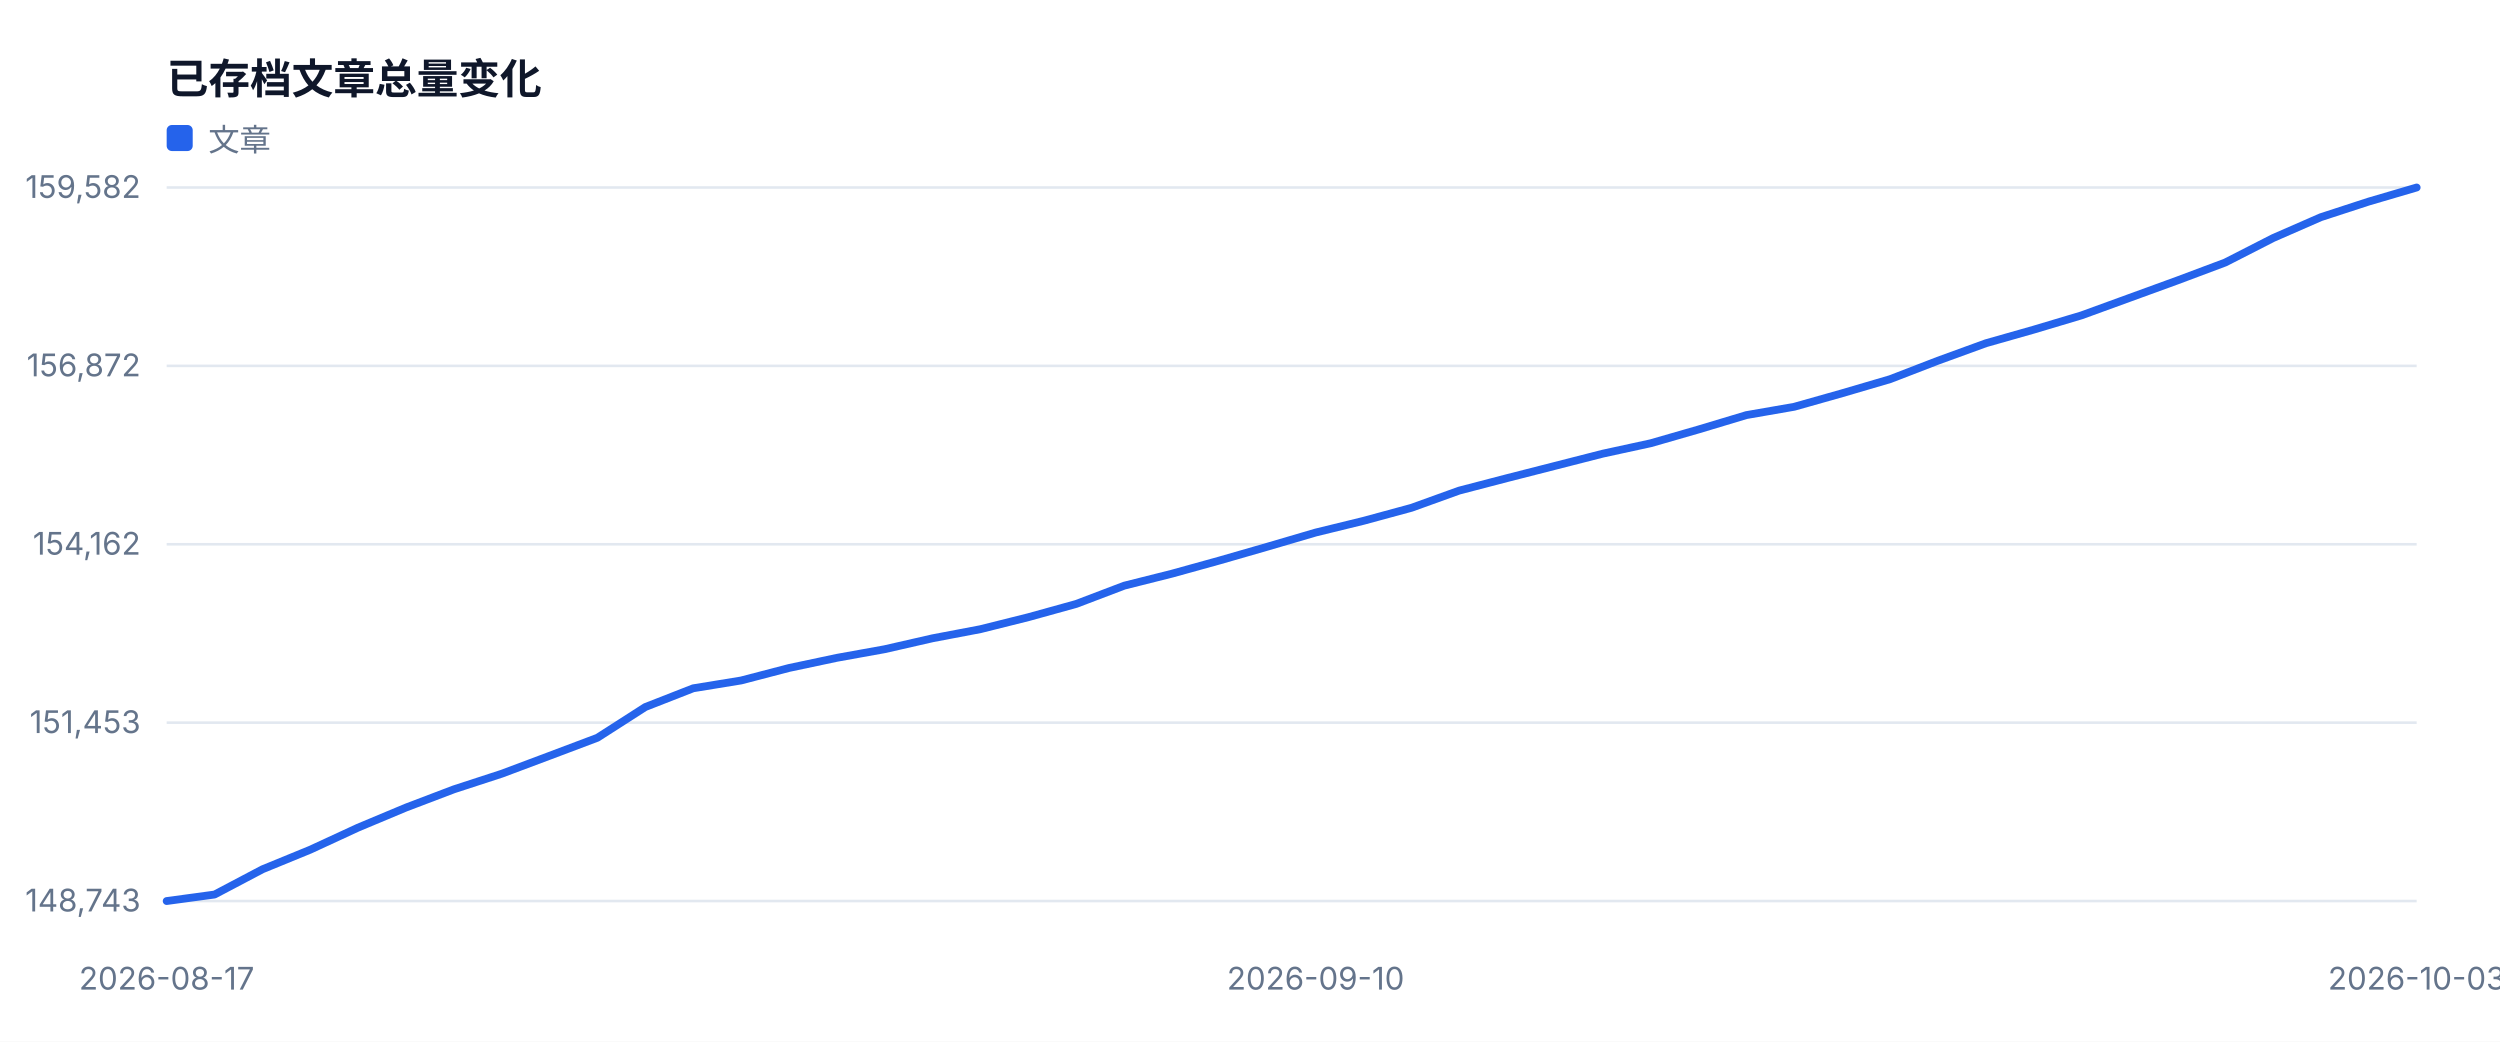
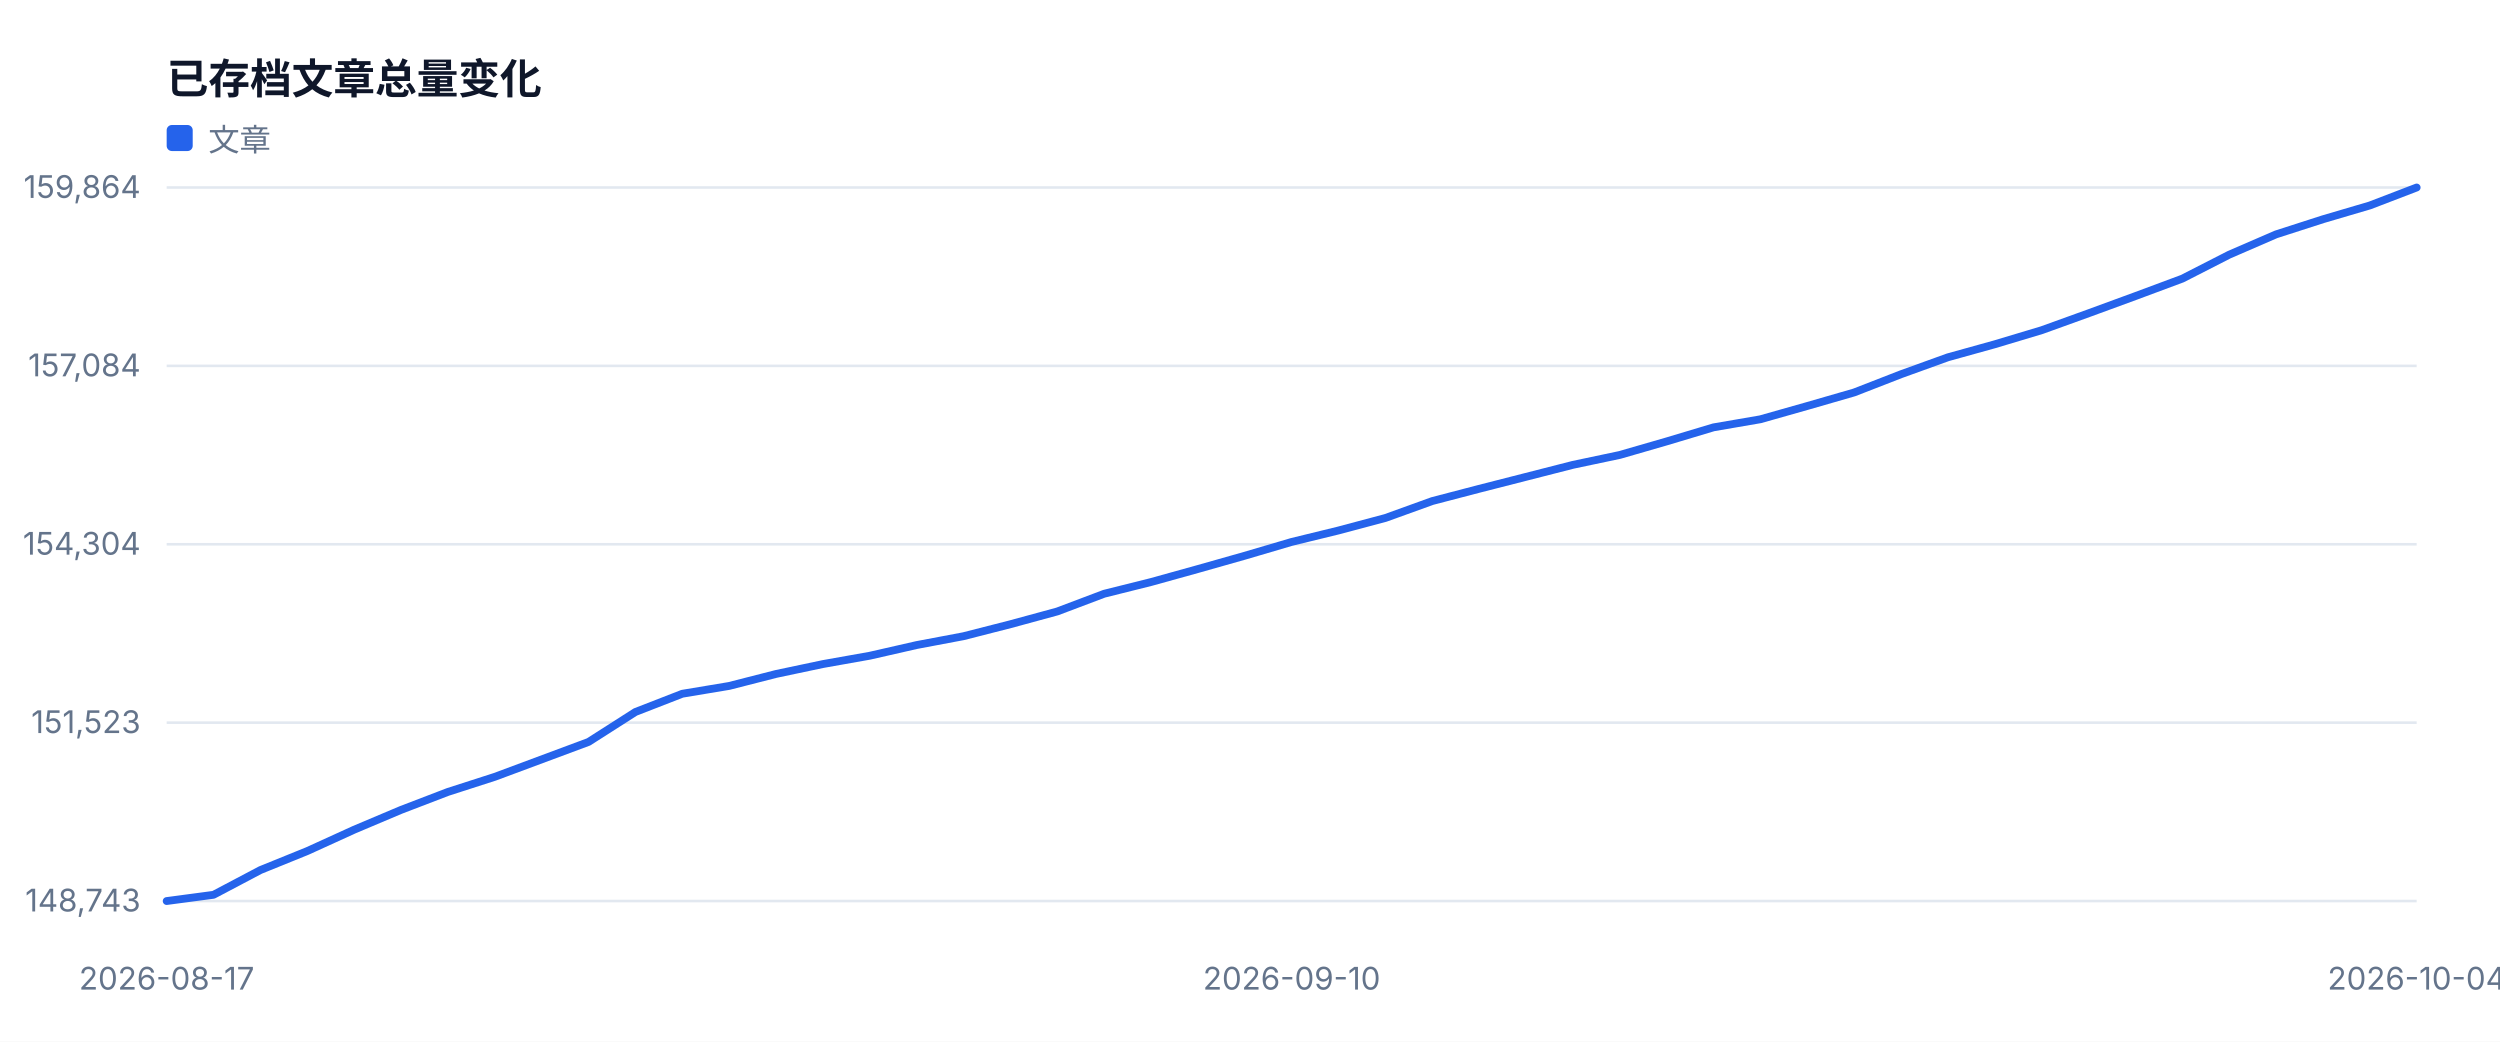
<svg xmlns="http://www.w3.org/2000/svg" width="960" height="400" viewBox="0 0 960 400" role="img">
  <style>text{font-family:-apple-system,BlinkMacSystemFont,'Segoe UI',sans-serif;fill:#334155}.muted{fill:#64748b;font-size:12px}.value{fill:#0f172a;font-size:28px;font-weight:700}.title{fill:#0f172a;font-size:16px;font-weight:700}</style>
  <rect width="100%" height="100%" fill="#ffffff" />
  <text x="64" y="36" class="title">已存档文章总量变化</text>
  <line x1="64" y1="346.0" x2="928" y2="346.0" stroke="#e2e8f0" />
  <text x="54" y="350.0" text-anchor="end" class="muted">148,743</text>
  <line x1="64" y1="277.5" x2="928" y2="277.5" stroke="#e2e8f0" />
-   <text x="54" y="281.5" text-anchor="end" class="muted">151,453</text>
+   <text x="54" y="281.5" text-anchor="end" class="muted">151,523</text>
  <line x1="64" y1="209.0" x2="928" y2="209.0" stroke="#e2e8f0" />
-   <text x="54" y="213.0" text-anchor="end" class="muted">154,162</text>
+   <text x="54" y="213.0" text-anchor="end" class="muted">154,304</text>
  <line x1="64" y1="140.5" x2="928" y2="140.5" stroke="#e2e8f0" />
-   <text x="54" y="144.5" text-anchor="end" class="muted">156,872</text>
+   <text x="54" y="144.5" text-anchor="end" class="muted">157,084</text>
  <line x1="64" y1="72.0" x2="928" y2="72.0" stroke="#e2e8f0" />
-   <text x="54" y="76.0" text-anchor="end" class="muted">159,582</text>
+   <text x="54" y="76.0" text-anchor="end" class="muted">159,864</text>
  <text x="64.0" y="380" text-anchor="middle" class="muted">2026-08-17</text>
-   <text x="505.2" y="380" text-anchor="middle" class="muted">2026-09-10</text>
-   <text x="928.0" y="380" text-anchor="middle" class="muted">2026-10-03</text>
-   <polyline fill="none" stroke="#2563eb" stroke-width="3" stroke-linejoin="round" stroke-linecap="round" points="64.0,346.0 82.4,343.5 100.8,333.8 119.1,326.3 137.5,317.8 155.9,310.1 174.3,303.1 192.7,297.1 211.1,290.2 229.4,283.3 247.8,271.5 266.2,264.3 284.6,261.3 303.0,256.5 321.4,252.6 339.7,249.3 358.1,245.1 376.5,241.6 394.9,237.0 413.3,231.9 431.7,224.9 450.0,220.3 468.4,215.2 486.8,209.9 505.2,204.5 523.6,200.0 542.0,195.0 560.3,188.4 578.7,183.6 597.1,178.9 615.5,174.2 633.9,170.2 652.3,164.9 670.6,159.4 689.0,156.2 707.4,151.0 725.8,145.6 744.2,138.5 762.6,131.8 780.9,126.6 799.3,121.1 817.7,114.4 836.1,107.7 854.5,100.8 872.9,91.4 891.2,83.4 909.6,77.4 928.0,72.0" />
+   <text x="496.0" y="380" text-anchor="middle" class="muted">2026-09-10</text>
+   <text x="928.0" y="380" text-anchor="middle" class="muted">2026-10-04</text>
+   <polyline fill="none" stroke="#2563eb" stroke-width="3" stroke-linejoin="round" stroke-linecap="round" points="64.0,346.0 82.0,343.6 100.0,334.1 118.0,326.8 136.0,318.6 154.0,311.0 172.0,304.1 190.0,298.3 208.0,291.6 226.0,284.9 244.0,273.4 262.0,266.4 280.0,263.4 298.0,258.8 316.0,255.0 334.0,251.8 352.0,247.7 370.0,244.3 388.0,239.7 406.0,234.8 424.0,228.0 442.0,223.5 460.0,218.5 478.0,213.4 496.0,208.1 514.0,203.7 532.0,198.9 550.0,192.4 568.0,187.7 586.0,183.1 604.0,178.5 622.0,174.7 640.0,169.5 658.0,164.1 676.0,161.0 694.0,155.9 712.0,150.7 730.0,143.7 748.0,137.2 766.0,132.2 784.0,126.8 802.0,120.3 820.0,113.7 838.0,107.0 856.0,97.8 874.0,90.0 892.0,84.2 910.0,78.9 928.0,72.0" />
  <rect x="64" y="48" width="10" height="10" fill="#2563eb" rx="2" />
  <text x="80" y="58" class="muted">文章</text>
</svg>
